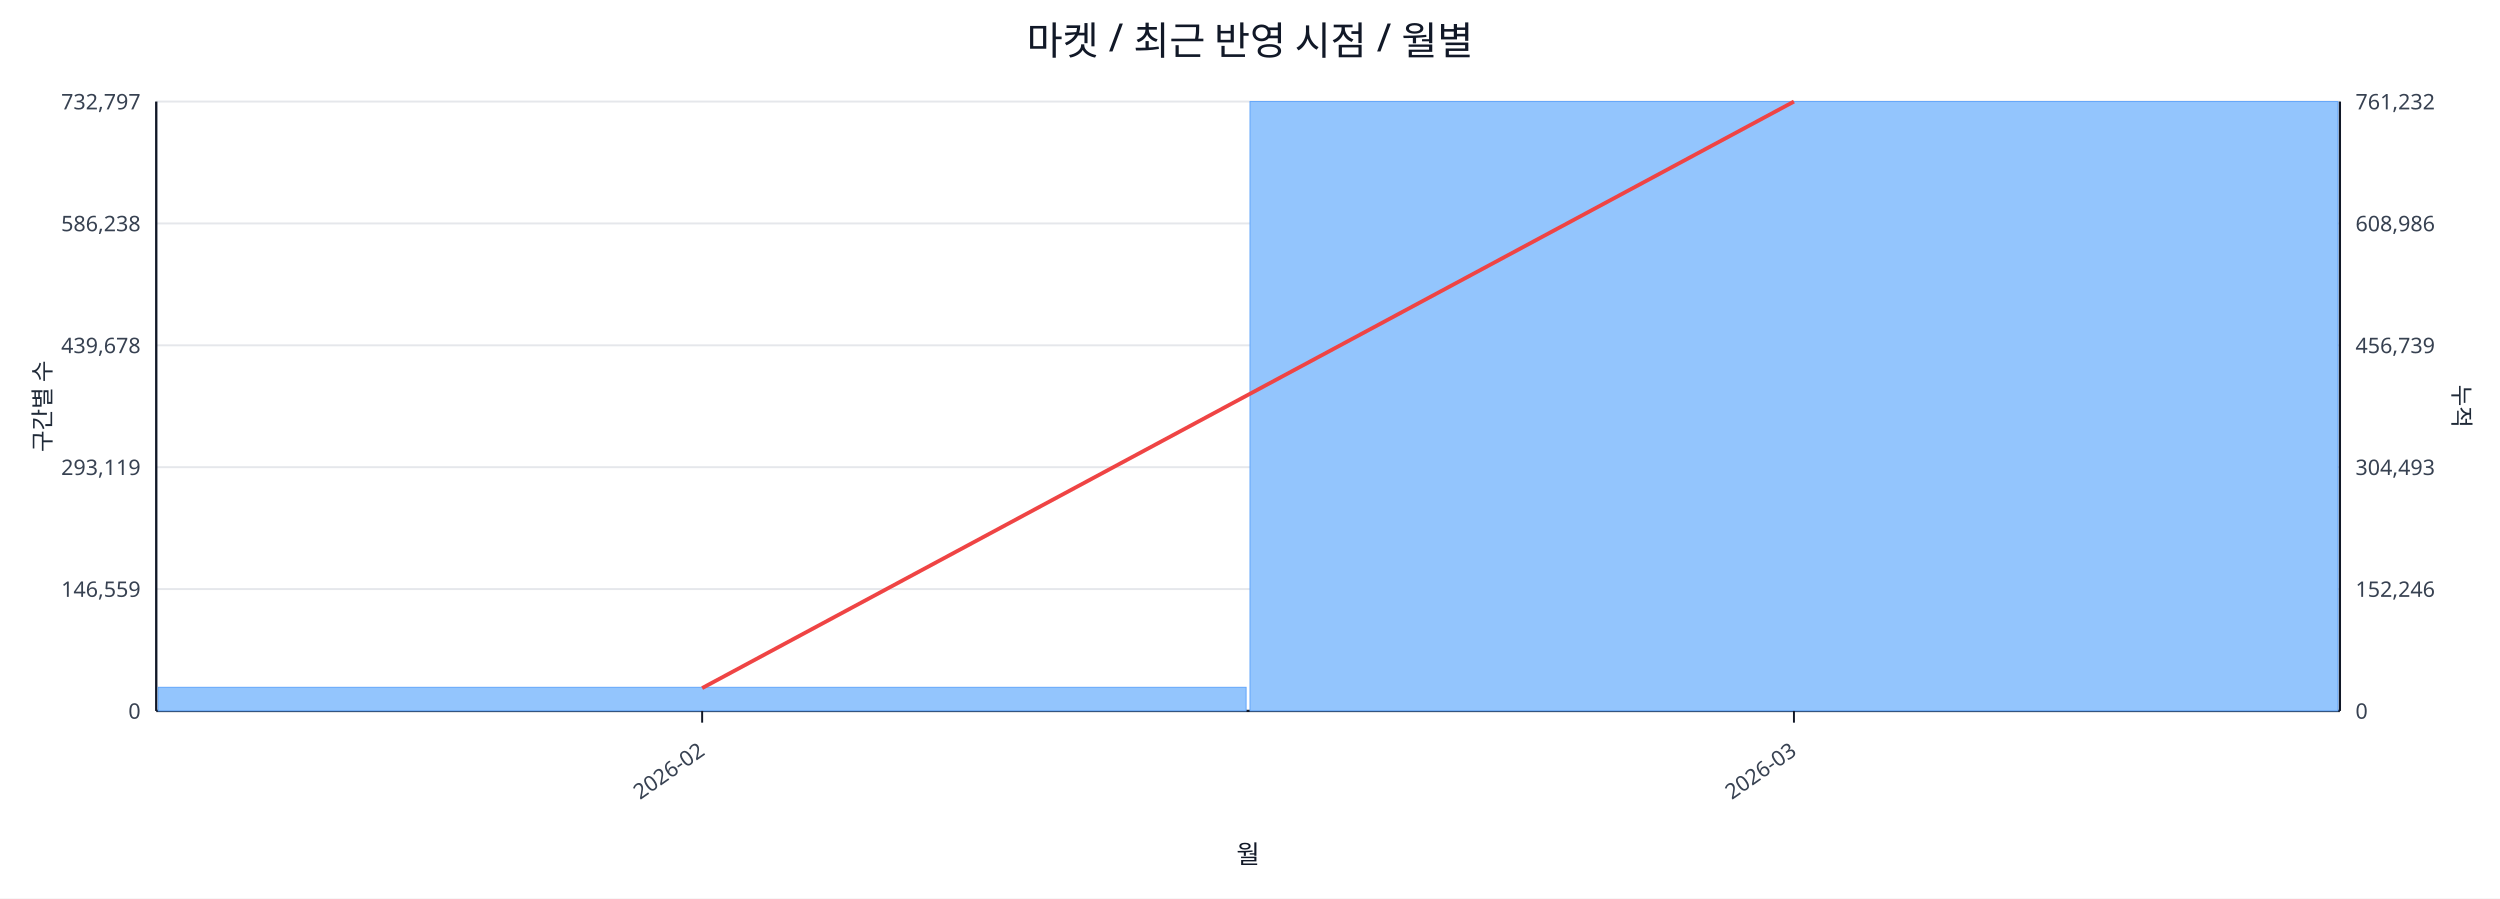
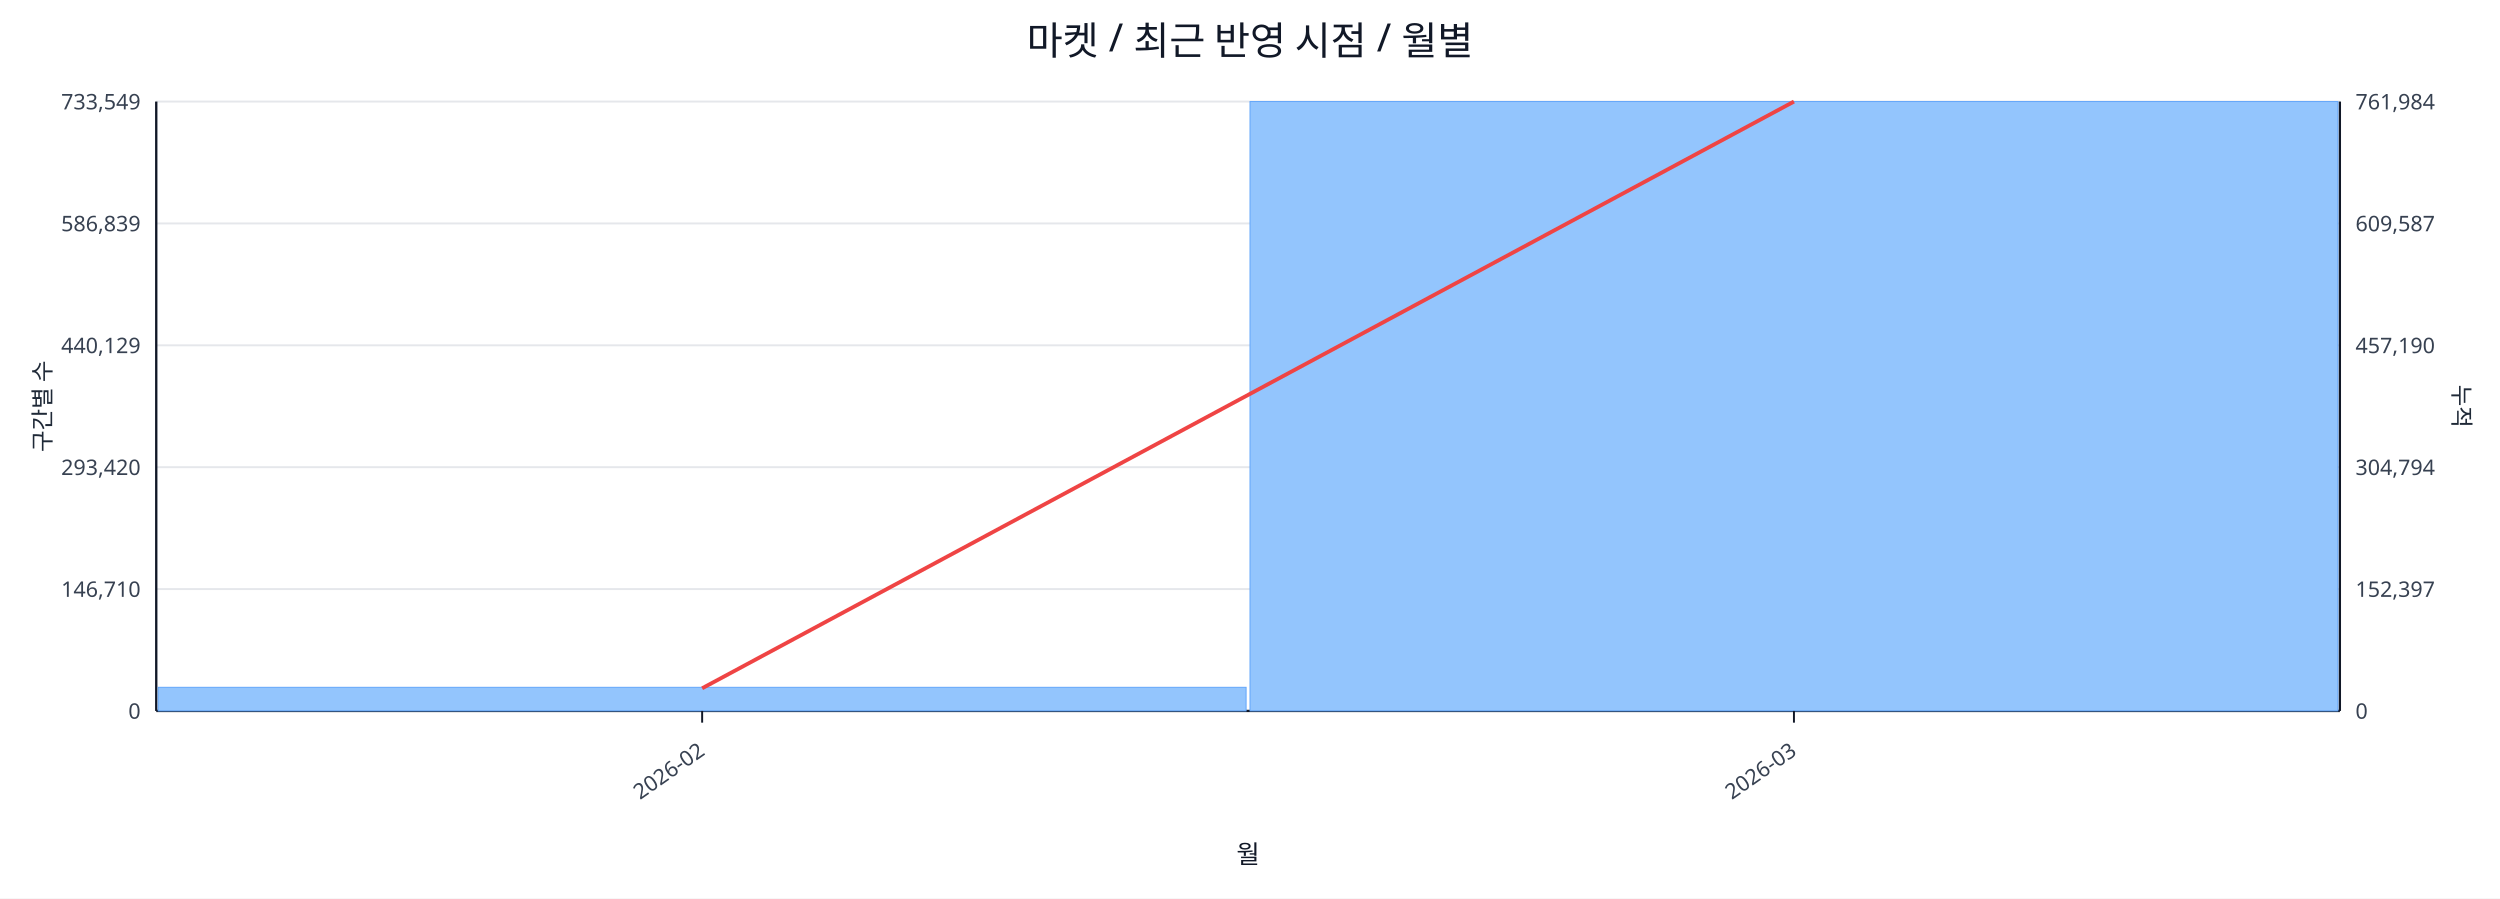
<svg xmlns="http://www.w3.org/2000/svg" width="1280" height="460" viewBox="0 0 1280 460">
  <rect x="0" y="0" width="100%" height="100%" fill="#ffffff" />
  <text x="640.0" y="28" font-size="20" text-anchor="middle" font-family="sans-serif" fill="#111827">마켓 / 최근 반영 시점 / 월별</text>
  <line x1="80.0" y1="52.0" x2="1198.0" y2="52.0" stroke="#e5e7eb" stroke-width="1" />
-   <text x="72.0" y="56.0" font-size="11" text-anchor="end" font-family="sans-serif" fill="#374151">732,797</text>
-   <text x="1206.0" y="56.0" font-size="11" text-anchor="start" font-family="sans-serif" fill="#374151">761,232</text>
+   <text x="72.0" y="56.0" font-size="11" text-anchor="end" font-family="sans-serif" fill="#374151">733,549</text>
+   <text x="1206.0" y="56.0" font-size="11" text-anchor="start" font-family="sans-serif" fill="#374151">761,984</text>
  <line x1="80.0" y1="114.4" x2="1198.0" y2="114.4" stroke="#e5e7eb" stroke-width="1" />
-   <text x="72.0" y="118.4" font-size="11" text-anchor="end" font-family="sans-serif" fill="#374151">586,238</text>
-   <text x="1206.0" y="118.4" font-size="11" text-anchor="start" font-family="sans-serif" fill="#374151">608,986</text>
+   <text x="72.0" y="118.4" font-size="11" text-anchor="end" font-family="sans-serif" fill="#374151">586,839</text>
+   <text x="1206.0" y="118.4" font-size="11" text-anchor="start" font-family="sans-serif" fill="#374151">609,587</text>
  <line x1="80.0" y1="176.8" x2="1198.0" y2="176.8" stroke="#e5e7eb" stroke-width="1" />
-   <text x="72.0" y="180.8" font-size="11" text-anchor="end" font-family="sans-serif" fill="#374151">439,678</text>
-   <text x="1206.0" y="180.8" font-size="11" text-anchor="start" font-family="sans-serif" fill="#374151">456,739</text>
+   <text x="72.0" y="180.8" font-size="11" text-anchor="end" font-family="sans-serif" fill="#374151">440,129</text>
+   <text x="1206.0" y="180.8" font-size="11" text-anchor="start" font-family="sans-serif" fill="#374151">457,190</text>
  <line x1="80.0" y1="239.2" x2="1198.0" y2="239.2" stroke="#e5e7eb" stroke-width="1" />
-   <text x="72.0" y="243.2" font-size="11" text-anchor="end" font-family="sans-serif" fill="#374151">293,119</text>
-   <text x="1206.0" y="243.2" font-size="11" text-anchor="start" font-family="sans-serif" fill="#374151">304,493</text>
+   <text x="72.0" y="243.2" font-size="11" text-anchor="end" font-family="sans-serif" fill="#374151">293,420</text>
+   <text x="1206.0" y="243.2" font-size="11" text-anchor="start" font-family="sans-serif" fill="#374151">304,794</text>
  <line x1="80.0" y1="301.6" x2="1198.0" y2="301.6" stroke="#e5e7eb" stroke-width="1" />
-   <text x="72.0" y="305.6" font-size="11" text-anchor="end" font-family="sans-serif" fill="#374151">146,559</text>
-   <text x="1206.0" y="305.6" font-size="11" text-anchor="start" font-family="sans-serif" fill="#374151">152,246</text>
+   <text x="72.0" y="305.6" font-size="11" text-anchor="end" font-family="sans-serif" fill="#374151">146,710</text>
+   <text x="1206.0" y="305.6" font-size="11" text-anchor="start" font-family="sans-serif" fill="#374151">152,397</text>
  <line x1="80.0" y1="364.0" x2="1198.0" y2="364.0" stroke="#e5e7eb" stroke-width="1" />
  <text x="72.0" y="368.0" font-size="11" text-anchor="end" font-family="sans-serif" fill="#374151">0</text>
  <text x="1206.0" y="368.0" font-size="11" text-anchor="start" font-family="sans-serif" fill="#374151">0</text>
  <line x1="80.0" y1="364.0" x2="1198.0" y2="364.0" stroke="#111827" stroke-width="1.2" />
  <line x1="80.0" y1="52.0" x2="80.0" y2="364.0" stroke="#111827" stroke-width="1.2" />
  <line x1="1198.0" y1="52.0" x2="1198.0" y2="364.0" stroke="#111827" stroke-width="1.2" />
  <rect x="81.0" y="351.9" width="557.0" height="12.1" fill="#93c5fd" stroke="#60a5fa" stroke-width="0.5" />
  <rect x="640.0" y="52.0" width="557.0" height="312.0" fill="#93c5fd" stroke="#60a5fa" stroke-width="0.5" />
-   <polyline fill="none" stroke="#ef4444" stroke-width="2" points="359.5,352.3 918.5,52.0" />
+   <polyline fill="none" stroke="#ef4444" stroke-width="2" points="359.5,352.4 918.5,52.0" />
  <line x1="359.5" y1="364.0" x2="359.5" y2="370.0" stroke="#111827" stroke-width="1" />
  <text x="361.5" y="386.0" font-size="11" text-anchor="end" transform="rotate(-35 361.5 386.0)" font-family="sans-serif" fill="#374151">2026-02</text>
  <line x1="918.5" y1="364.0" x2="918.5" y2="370.0" stroke="#111827" stroke-width="1" />
  <text x="920.5" y="386.0" font-size="11" text-anchor="end" transform="rotate(-35 920.5 386.0)" font-family="sans-serif" fill="#374151">2026-03</text>
  <text x="26" y="208.0" font-size="12" transform="rotate(-90 26 208.0)" text-anchor="middle" font-family="sans-serif" fill="#1f2937">구간별 수</text>
  <text x="1256.0" y="208.0" font-size="12" transform="rotate(90 1256.0 208.0)" text-anchor="middle" font-family="sans-serif" fill="#1f2937">누적</text>
  <text x="639.0" y="442.0" font-size="13" text-anchor="middle" font-family="sans-serif" fill="#111827">월</text>
</svg>
